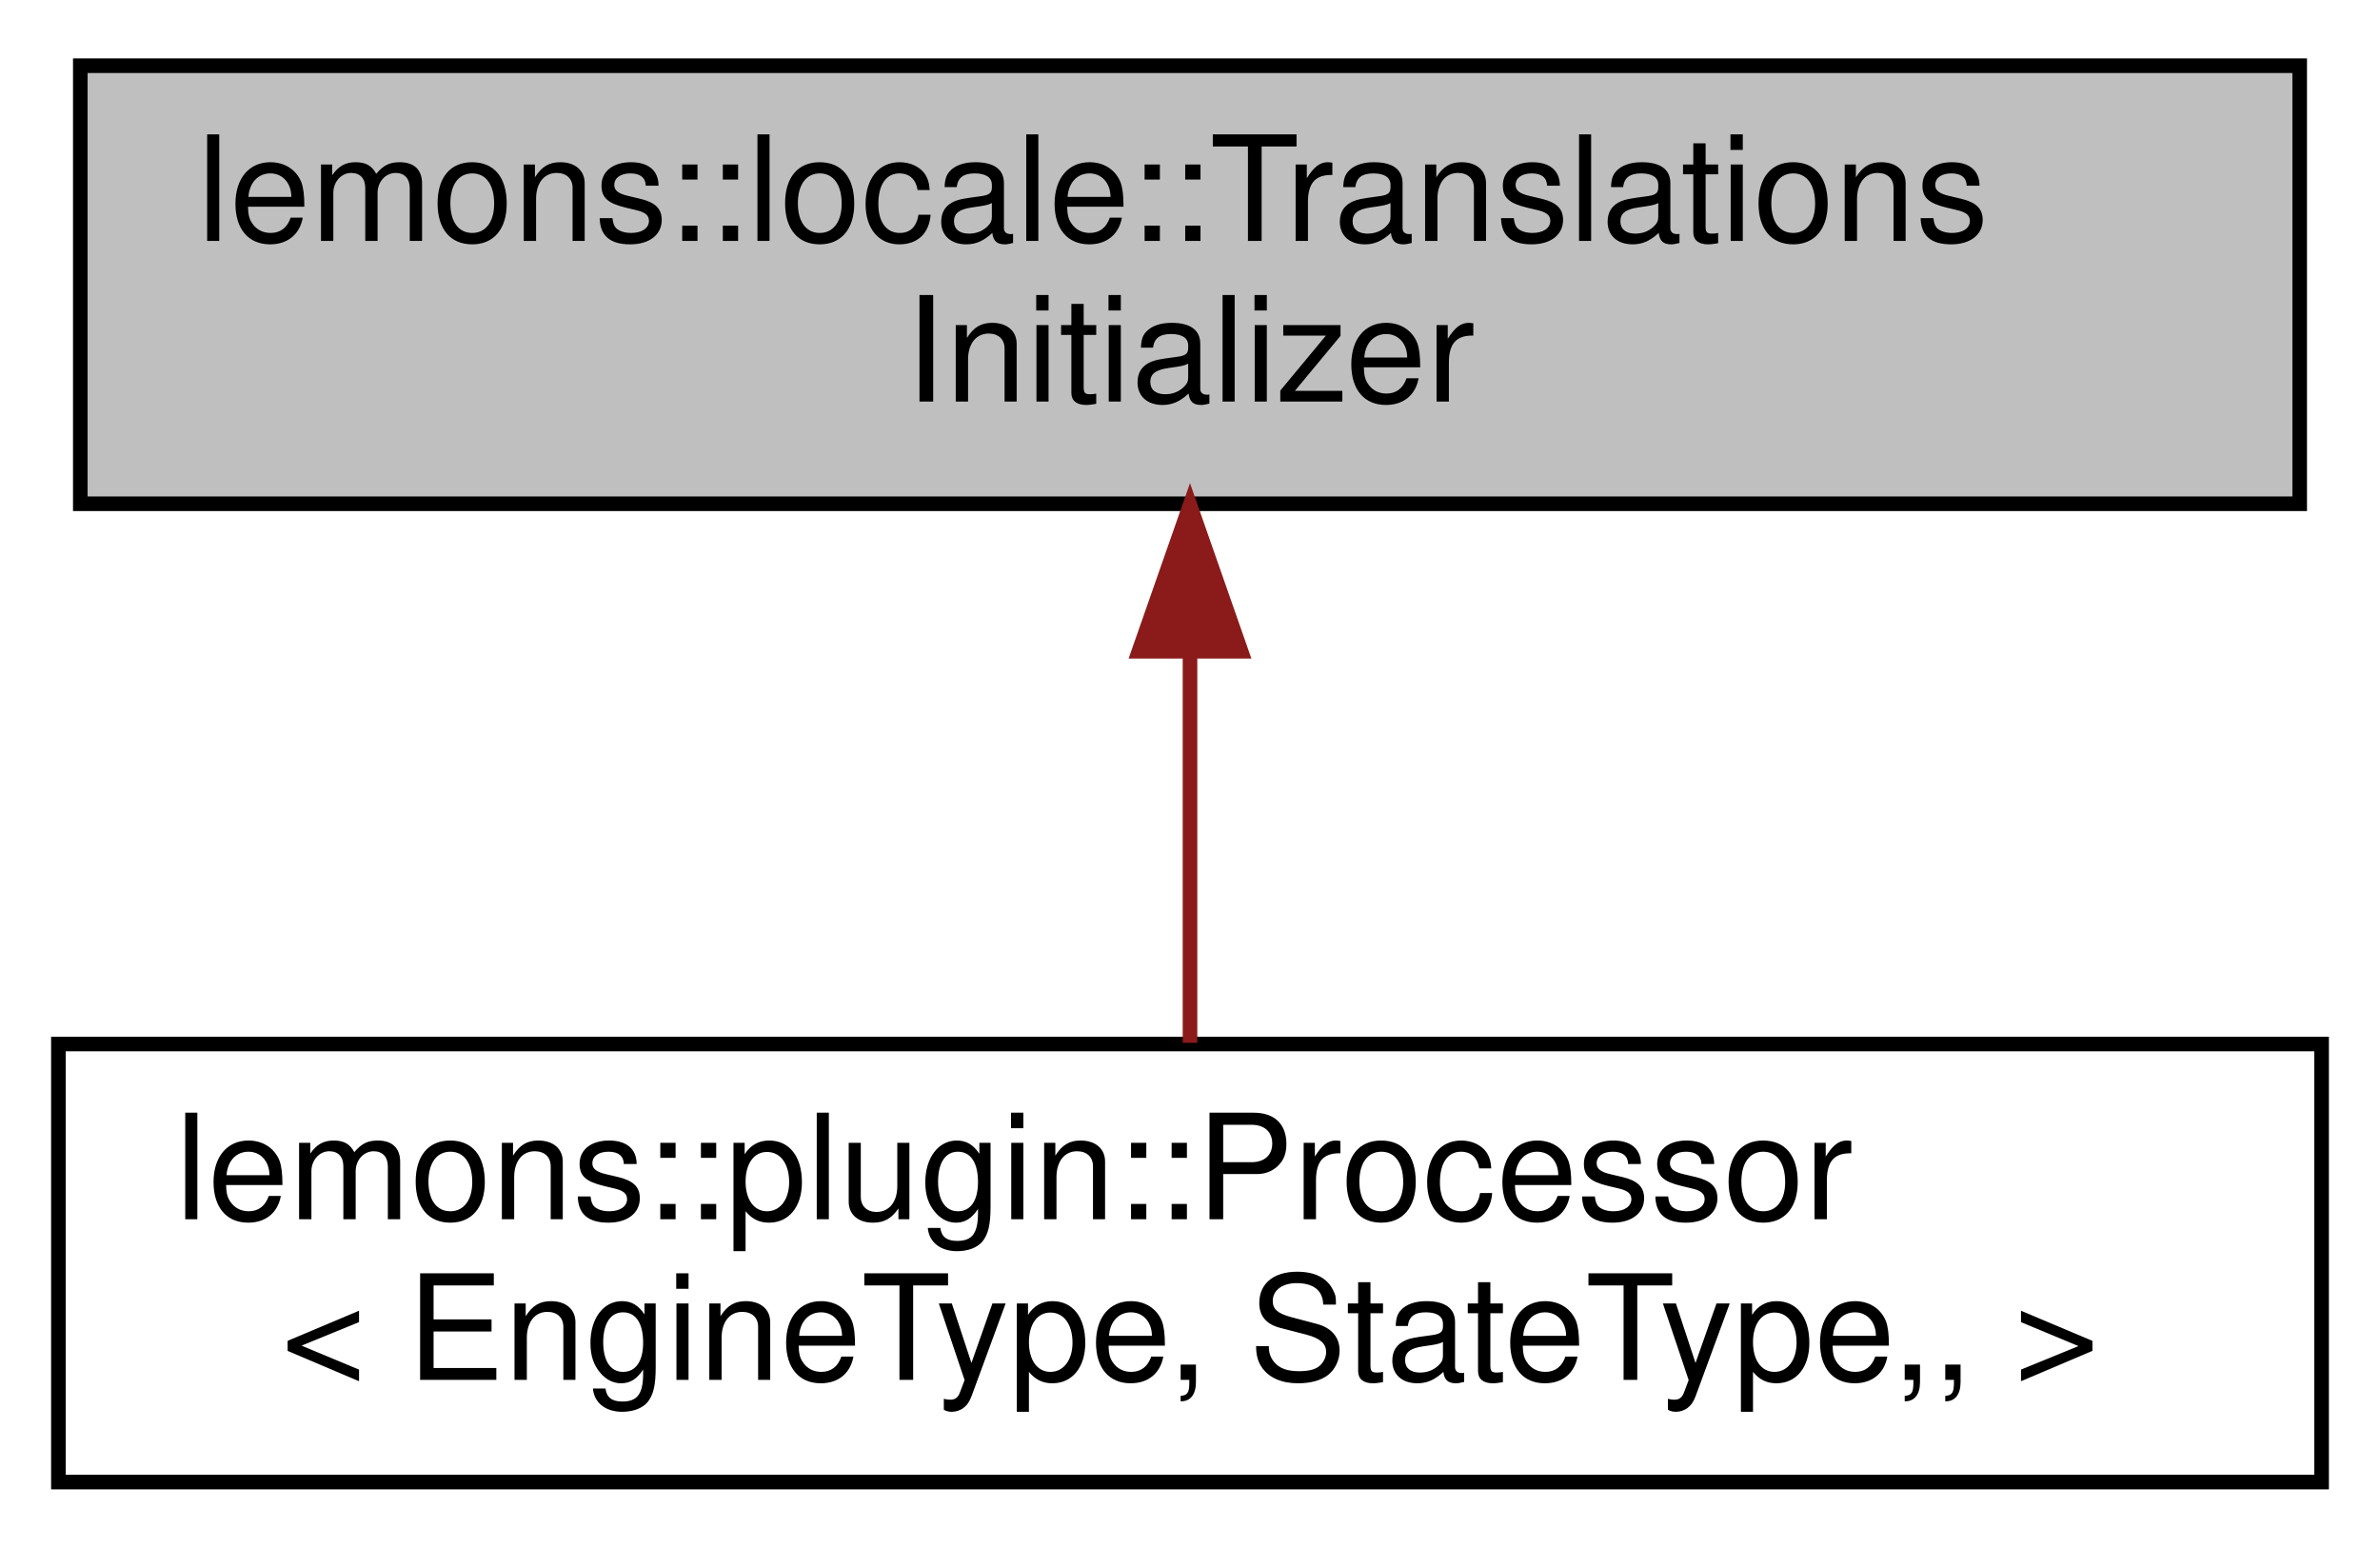
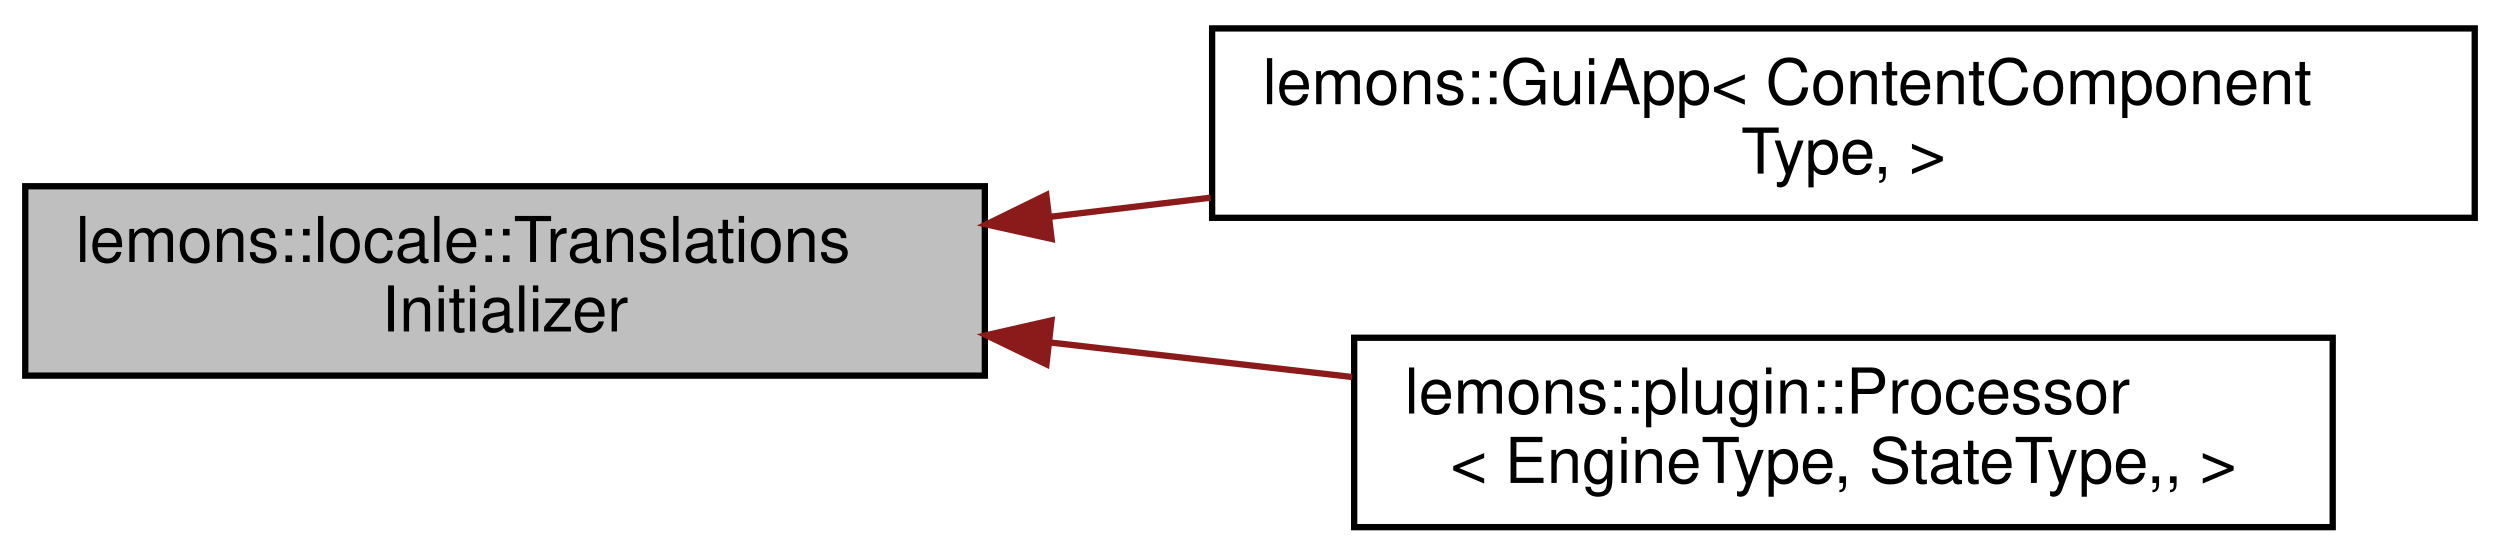
- <svg xmlns="http://www.w3.org/2000/svg" xmlns:xlink="http://www.w3.org/1999/xlink" width="163pt" height="106pt" viewBox="0.00 0.00 163.00 106.00">
-   <g id="graph0" class="graph" transform="scale(1 1) rotate(0) translate(4 102)">
+ <svg xmlns="http://www.w3.org/2000/svg" xmlns:xlink="http://www.w3.org/1999/xlink" width="396pt" height="88pt" viewBox="0.00 0.00 396.00 88.00">
+   <g id="graph0" class="graph" transform="scale(1 1) rotate(0) translate(4 84)">
    <g id="node1" class="node">
      <g id="a_node1">
        <a xlink:title="A struct whose constructor simply calls initializeDefaultTranslations().">
-           <polygon fill="#bfbfbf" stroke="black" points="1.5,-67.5 1.5,-97.5 153.5,-97.5 153.5,-67.5 1.5,-67.5" />
-           <text text-anchor="start" x="9.5" y="-85.5" font-family="Helvetica,sans-Serif" font-size="10.00">lemons::locale::Translations</text>
-           <text text-anchor="middle" x="77.5" y="-74.5" font-family="Helvetica,sans-Serif" font-size="10.00">Initializer</text>
+           <polygon fill="#bfbfbf" stroke="black" points="0,-24.5 0,-54.5 152,-54.5 152,-24.5 0,-24.5" />
+           <text text-anchor="start" x="8" y="-42.5" font-family="Helvetica,sans-Serif" font-size="10.00">lemons::locale::Translations</text>
+           <text text-anchor="middle" x="76" y="-31.5" font-family="Helvetica,sans-Serif" font-size="10.00">Initializer</text>
        </a>
      </g>
    </g>
    <g id="node2" class="node">
      <g id="a_node2">
-         <a xlink:href="classlemons_1_1plugin_1_1_processor.html" target="_top" xlink:title="A processor class that can simply be told the templated engine type and the state type,...">
-           <polygon fill="none" stroke="black" points="0,-0.5 0,-30.5 155,-30.5 155,-0.5 0,-0.5" />
-           <text text-anchor="start" x="8" y="-18.5" font-family="Helvetica,sans-Serif" font-size="10.00">lemons::plugin::Processor</text>
-           <text text-anchor="middle" x="77.5" y="-7.5" font-family="Helvetica,sans-Serif" font-size="10.00">&lt; EngineType, StateType,, &gt;</text>
+         <a xlink:href="classlemons_1_1_gui_app.html" target="_top" xlink:title="Represents the base for a generic GUI app.">
+           <polygon fill="none" stroke="black" points="188,-49.5 188,-79.5 388,-79.5 388,-49.5 188,-49.5" />
+           <text text-anchor="start" x="196" y="-67.5" font-family="Helvetica,sans-Serif" font-size="10.00">lemons::GuiApp&lt; ContentComponent</text>
+           <text text-anchor="middle" x="288" y="-56.5" font-family="Helvetica,sans-Serif" font-size="10.00">Type, &gt;</text>
        </a>
      </g>
    </g>
    <g id="edge1" class="edge">
-       <path fill="none" stroke="#8b1a1a" d="M77.5,-57.11C77.5,-48.15 77.5,-38.32 77.5,-30.58" />
-       <polygon fill="#8b1a1a" stroke="#8b1a1a" points="74,-57.4 77.5,-67.4 81,-57.4 74,-57.4" />
+       <path fill="none" stroke="#8b1a1a" d="M162.34,-49.66C170.72,-50.66 179.27,-51.67 187.77,-52.69" />
+       <polygon fill="#8b1a1a" stroke="#8b1a1a" points="162.57,-46.16 152.22,-48.45 161.74,-53.11 162.57,-46.16" />
+     </g>
+     <g id="node3" class="node">
+       <g id="a_node3">
+         <a xlink:href="classlemons_1_1plugin_1_1_processor.html" target="_top" xlink:title="A processor class that can simply be told the templated engine type and the state type,...">
+           <polygon fill="none" stroke="black" points="210.5,-0.5 210.5,-30.5 365.5,-30.5 365.5,-0.5 210.5,-0.5" />
+           <text text-anchor="start" x="218.5" y="-18.5" font-family="Helvetica,sans-Serif" font-size="10.00">lemons::plugin::Processor</text>
+           <text text-anchor="middle" x="288" y="-7.5" font-family="Helvetica,sans-Serif" font-size="10.00">&lt; EngineType, StateType,, &gt;</text>
+         </a>
+       </g>
+     </g>
+     <g id="edge2" class="edge">
+       <path fill="none" stroke="#8b1a1a" d="M162.49,-29.73C178.28,-27.93 194.67,-26.05 210.18,-24.28" />
+       <polygon fill="#8b1a1a" stroke="#8b1a1a" points="161.76,-26.29 152.22,-30.9 162.55,-33.25 161.76,-26.29" />
    </g>
  </g>
</svg>
